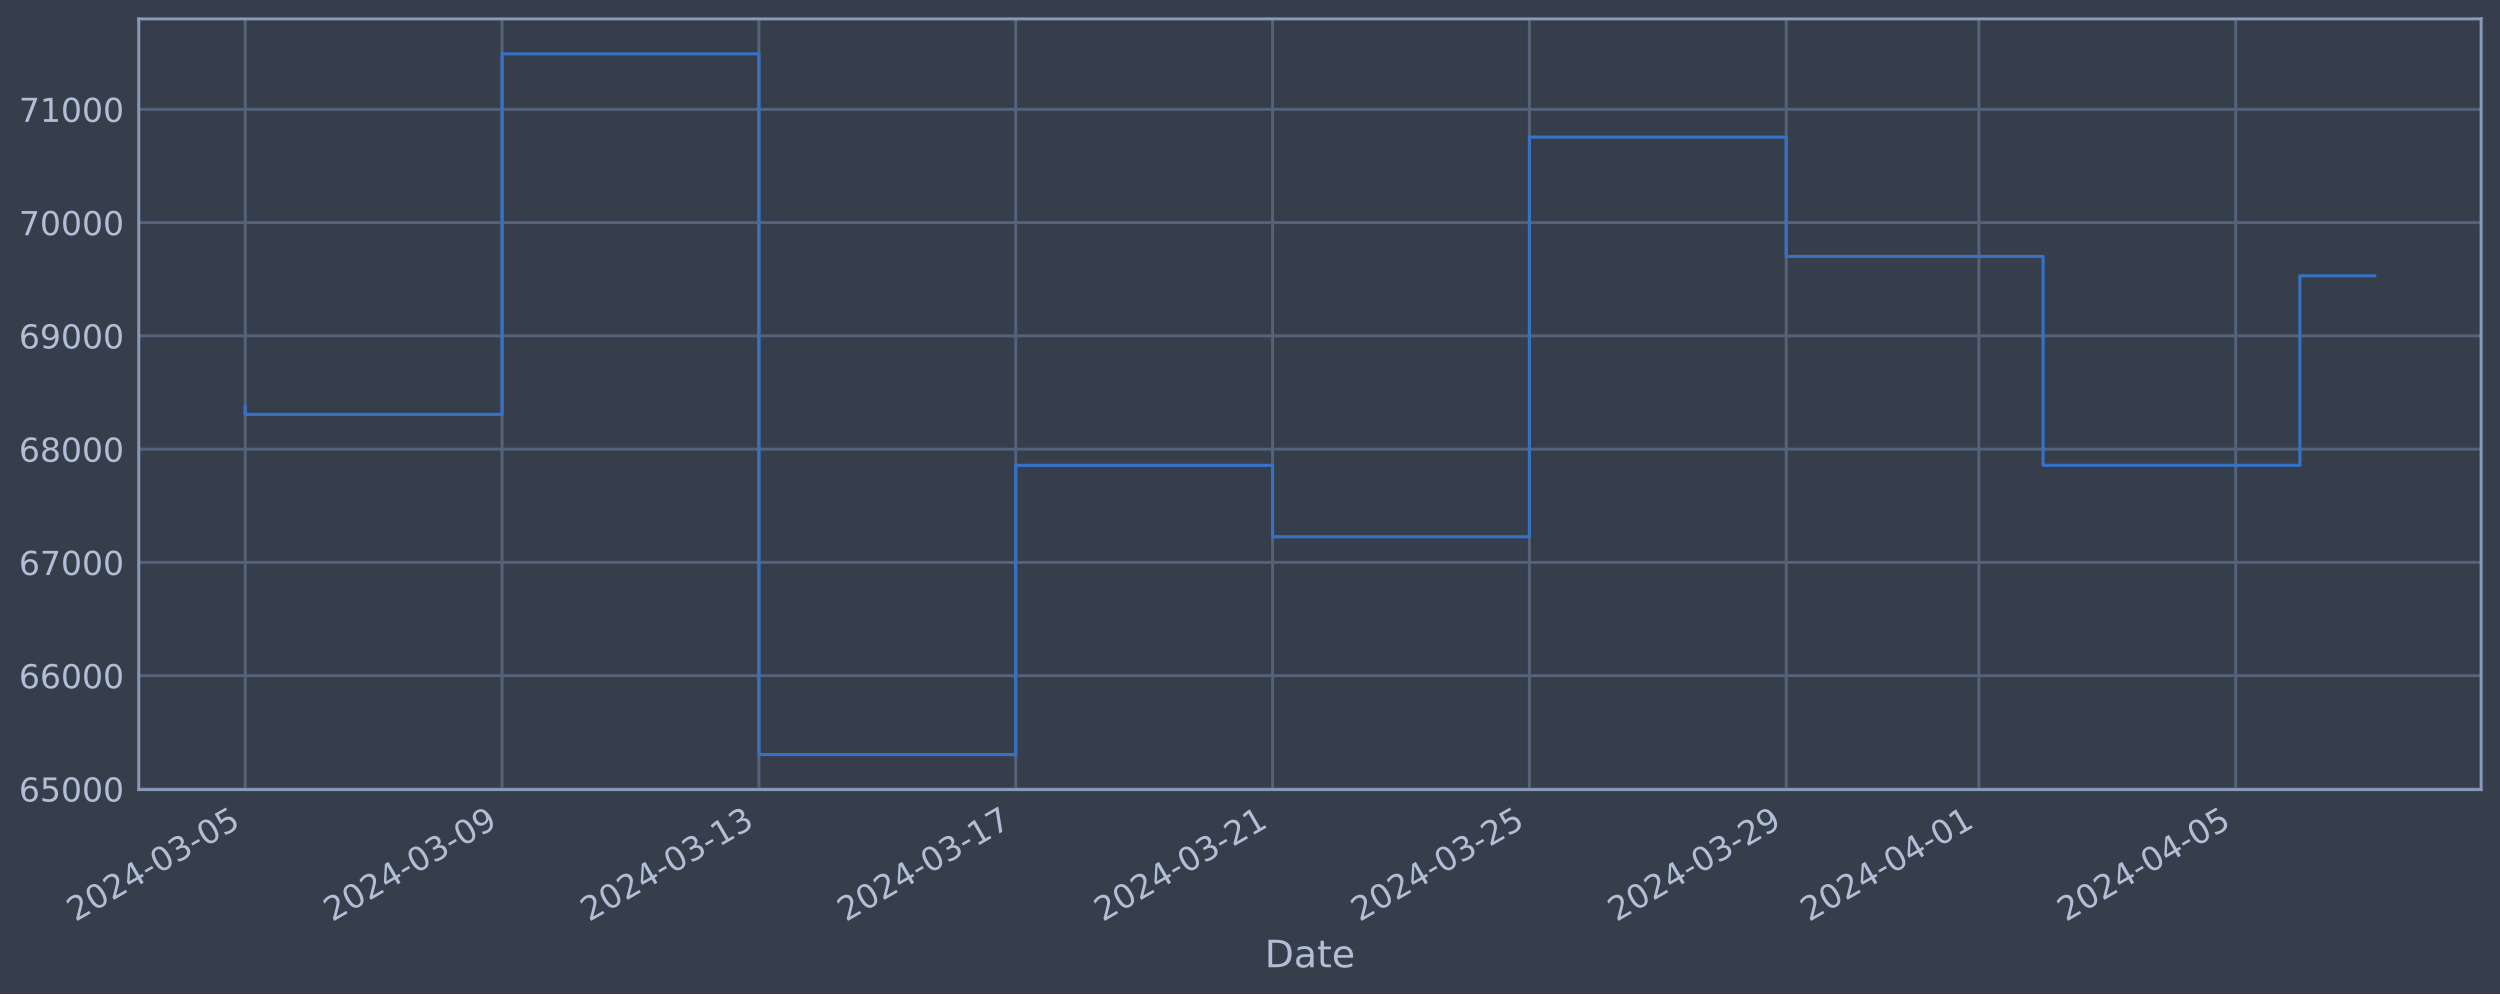
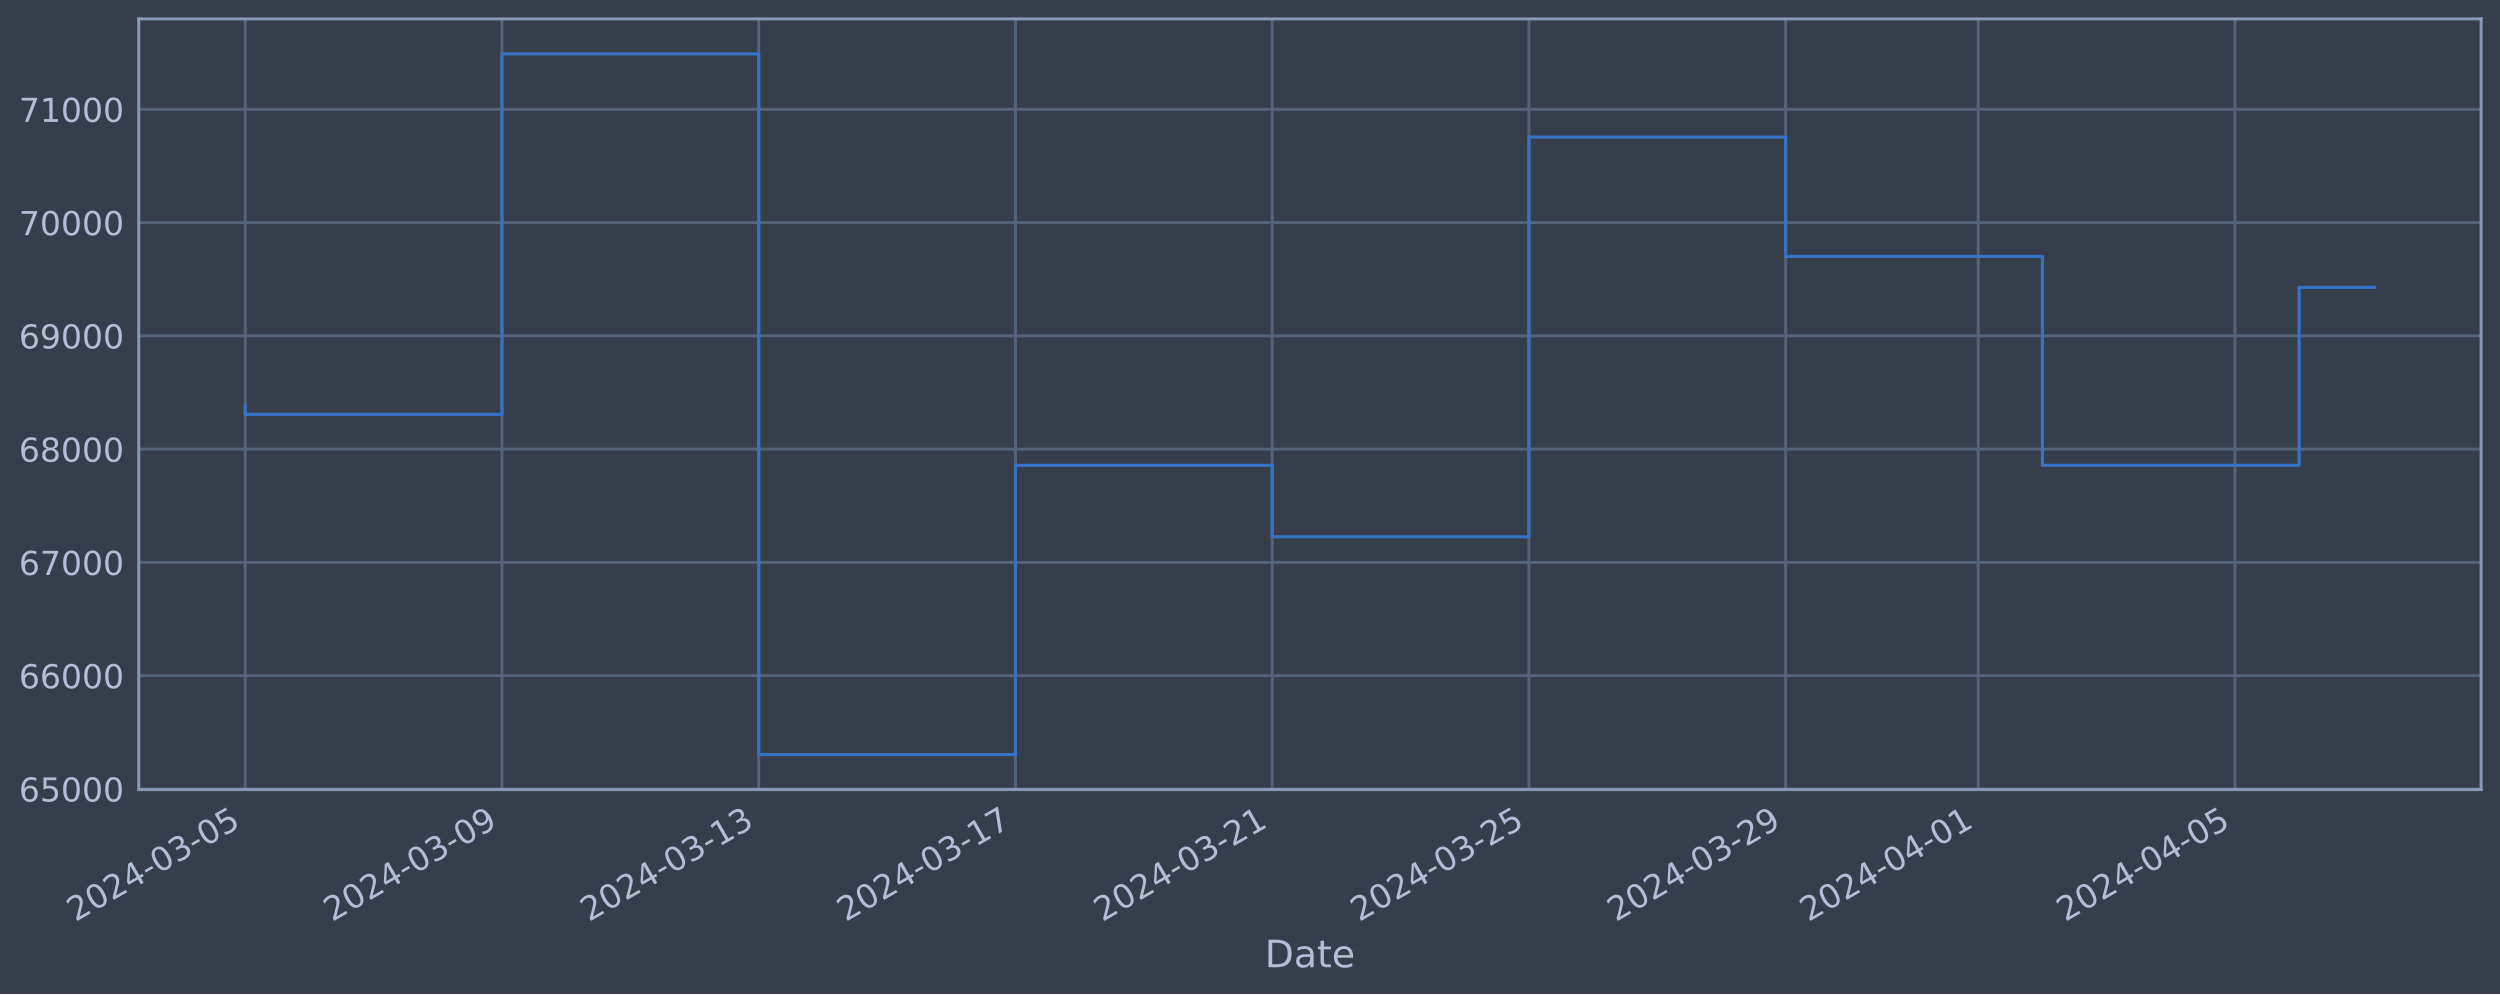
<svg xmlns="http://www.w3.org/2000/svg" xmlns:xlink="http://www.w3.org/1999/xlink" width="952.884pt" height="378.87pt" viewBox="0 0 952.884 378.87" version="1.1">
  <defs>
    <style type="text/css">*{stroke-linejoin: round; stroke-linecap: butt}</style>
  </defs>
  <g id="figure_1">
    <g id="patch_1">
      <path d="M 0 378.87  L 952.884 378.87  L 952.884 0  L 0 0  z " style="fill: #373e4b" />
    </g>
    <g id="axes_1">
      <g id="patch_2">
        <path d="M 52.884 300.96  L 945.684 300.96  L 945.684 7.2  L 52.884 7.2  z " style="fill: #373e4b" />
      </g>
      <g id="matplotlib.axis_1">
        <g id="xtick_1">
          <g id="line2d_1">
-             <path d="M 93.466 300.96  L 93.466 7.2  " clip-path="url(#p90ee17d1b9)" style="fill: none; stroke: #546379; stroke-width: 1.12; stroke-linecap: square" />
+             <path d="M 93.466 300.96  L 93.466 7.2  " clip-path="url(#p4a75f373b8)" style="fill: none; stroke: #546379; stroke-width: 1.12; stroke-linecap: square" />
          </g>
          <g id="line2d_2" />
          <g id="text_1">
            <g style="fill: #b1bed6" transform="translate(28.74006 351.4642) rotate(-30) scale(0.126 -0.126)">
              <defs>
                <path id="DejaVuSans-32" d="M 1228 531  L 3431 531  L 3431 0  L 469 0  L 469 531  Q 828 903 1448 1529  Q 2069 2156 2228 2338  Q 2531 2678 2651 2914  Q 2772 3150 2772 3378  Q 2772 3750 2511 3984  Q 2250 4219 1831 4219  Q 1534 4219 1204 4116  Q 875 4013 500 3803  L 500 4441  Q 881 4594 1212 4672  Q 1544 4750 1819 4750  Q 2544 4750 2975 4387  Q 3406 4025 3406 3419  Q 3406 3131 3298 2873  Q 3191 2616 2906 2266  Q 2828 2175 2409 1742  Q 1991 1309 1228 531  z " transform="scale(0.015625)" />
                <path id="DejaVuSans-30" d="M 2034 4250  Q 1547 4250 1301 3770  Q 1056 3291 1056 2328  Q 1056 1369 1301 889  Q 1547 409 2034 409  Q 2525 409 2770 889  Q 3016 1369 3016 2328  Q 3016 3291 2770 3770  Q 2525 4250 2034 4250  z M 2034 4750  Q 2819 4750 3233 4129  Q 3647 3509 3647 2328  Q 3647 1150 3233 529  Q 2819 -91 2034 -91  Q 1250 -91 836 529  Q 422 1150 422 2328  Q 422 3509 836 4129  Q 1250 4750 2034 4750  z " transform="scale(0.015625)" />
                <path id="DejaVuSans-34" d="M 2419 4116  L 825 1625  L 2419 1625  L 2419 4116  z M 2253 4666  L 3047 4666  L 3047 1625  L 3713 1625  L 3713 1100  L 3047 1100  L 3047 0  L 2419 0  L 2419 1100  L 313 1100  L 313 1709  L 2253 4666  z " transform="scale(0.015625)" />
                <path id="DejaVuSans-2d" d="M 313 2009  L 1997 2009  L 1997 1497  L 313 1497  L 313 2009  z " transform="scale(0.015625)" />
                <path id="DejaVuSans-33" d="M 2597 2516  Q 3050 2419 3304 2112  Q 3559 1806 3559 1356  Q 3559 666 3084 287  Q 2609 -91 1734 -91  Q 1441 -91 1130 -33  Q 819 25 488 141  L 488 750  Q 750 597 1062 519  Q 1375 441 1716 441  Q 2309 441 2620 675  Q 2931 909 2931 1356  Q 2931 1769 2642 2001  Q 2353 2234 1838 2234  L 1294 2234  L 1294 2753  L 1863 2753  Q 2328 2753 2575 2939  Q 2822 3125 2822 3475  Q 2822 3834 2567 4026  Q 2313 4219 1838 4219  Q 1578 4219 1281 4162  Q 984 4106 628 3988  L 628 4550  Q 988 4650 1302 4700  Q 1616 4750 1894 4750  Q 2613 4750 3031 4423  Q 3450 4097 3450 3541  Q 3450 3153 3228 2886  Q 3006 2619 2597 2516  z " transform="scale(0.015625)" />
                <path id="DejaVuSans-35" d="M 691 4666  L 3169 4666  L 3169 4134  L 1269 4134  L 1269 2991  Q 1406 3038 1543 3061  Q 1681 3084 1819 3084  Q 2600 3084 3056 2656  Q 3513 2228 3513 1497  Q 3513 744 3044 326  Q 2575 -91 1722 -91  Q 1428 -91 1123 -41  Q 819 9 494 109  L 494 744  Q 775 591 1075 516  Q 1375 441 1709 441  Q 2250 441 2565 725  Q 2881 1009 2881 1497  Q 2881 1984 2565 2268  Q 2250 2553 1709 2553  Q 1456 2553 1204 2497  Q 953 2441 691 2322  L 691 4666  z " transform="scale(0.015625)" />
              </defs>
              <use xlink:href="#DejaVuSans-32" />
              <use xlink:href="#DejaVuSans-30" x="63.623" />
              <use xlink:href="#DejaVuSans-32" x="127.246" />
              <use xlink:href="#DejaVuSans-34" x="190.869" />
              <use xlink:href="#DejaVuSans-2d" x="254.492" />
              <use xlink:href="#DejaVuSans-30" x="290.576" />
              <use xlink:href="#DejaVuSans-33" x="354.199" />
              <use xlink:href="#DejaVuSans-2d" x="417.822" />
              <use xlink:href="#DejaVuSans-30" x="453.906" />
              <use xlink:href="#DejaVuSans-35" x="517.529" />
            </g>
          </g>
        </g>
        <g id="xtick_2">
          <g id="line2d_3">
-             <path d="M 191.36 300.96  L 191.36 7.2  " clip-path="url(#p90ee17d1b9)" style="fill: none; stroke: #546379; stroke-width: 1.12; stroke-linecap: square" />
+             <path d="M 191.323 300.96  L 191.323 7.2  " clip-path="url(#p4a75f373b8)" style="fill: none; stroke: #546379; stroke-width: 1.12; stroke-linecap: square" />
          </g>
          <g id="line2d_4" />
          <g id="text_2">
-             <g style="fill: #b1bed6" transform="translate(126.6345 351.4642) rotate(-30) scale(0.126 -0.126)">
+             <g style="fill: #b1bed6" transform="translate(126.5972 351.4642) rotate(-30) scale(0.126 -0.126)">
              <defs>
                <path id="DejaVuSans-39" d="M 703 97  L 703 672  Q 941 559 1184 500  Q 1428 441 1663 441  Q 2288 441 2617 861  Q 2947 1281 2994 2138  Q 2813 1869 2534 1725  Q 2256 1581 1919 1581  Q 1219 1581 811 2004  Q 403 2428 403 3163  Q 403 3881 828 4315  Q 1253 4750 1959 4750  Q 2769 4750 3195 4129  Q 3622 3509 3622 2328  Q 3622 1225 3098 567  Q 2575 -91 1691 -91  Q 1453 -91 1209 -44  Q 966 3 703 97  z M 1959 2075  Q 2384 2075 2632 2365  Q 2881 2656 2881 3163  Q 2881 3666 2632 3958  Q 2384 4250 1959 4250  Q 1534 4250 1286 3958  Q 1038 3666 1038 3163  Q 1038 2656 1286 2365  Q 1534 2075 1959 2075  z " transform="scale(0.015625)" />
              </defs>
              <use xlink:href="#DejaVuSans-32" />
              <use xlink:href="#DejaVuSans-30" x="63.623" />
              <use xlink:href="#DejaVuSans-32" x="127.246" />
              <use xlink:href="#DejaVuSans-34" x="190.869" />
              <use xlink:href="#DejaVuSans-2d" x="254.492" />
              <use xlink:href="#DejaVuSans-30" x="290.576" />
              <use xlink:href="#DejaVuSans-33" x="354.199" />
              <use xlink:href="#DejaVuSans-2d" x="417.822" />
              <use xlink:href="#DejaVuSans-30" x="453.906" />
              <use xlink:href="#DejaVuSans-39" x="517.529" />
            </g>
          </g>
        </g>
        <g id="xtick_3">
          <g id="line2d_5">
-             <path d="M 289.254 300.96  L 289.254 7.2  " clip-path="url(#p90ee17d1b9)" style="fill: none; stroke: #546379; stroke-width: 1.12; stroke-linecap: square" />
+             <path d="M 289.18 300.96  L 289.18 7.2  " clip-path="url(#p4a75f373b8)" style="fill: none; stroke: #546379; stroke-width: 1.12; stroke-linecap: square" />
          </g>
          <g id="line2d_6" />
          <g id="text_3">
-             <g style="fill: #b1bed6" transform="translate(224.5289 351.4642) rotate(-30) scale(0.126 -0.126)">
+             <g style="fill: #b1bed6" transform="translate(224.4543 351.4642) rotate(-30) scale(0.126 -0.126)">
              <defs>
                <path id="DejaVuSans-31" d="M 794 531  L 1825 531  L 1825 4091  L 703 3866  L 703 4441  L 1819 4666  L 2450 4666  L 2450 531  L 3481 531  L 3481 0  L 794 0  L 794 531  z " transform="scale(0.015625)" />
              </defs>
              <use xlink:href="#DejaVuSans-32" />
              <use xlink:href="#DejaVuSans-30" x="63.623" />
              <use xlink:href="#DejaVuSans-32" x="127.246" />
              <use xlink:href="#DejaVuSans-34" x="190.869" />
              <use xlink:href="#DejaVuSans-2d" x="254.492" />
              <use xlink:href="#DejaVuSans-30" x="290.576" />
              <use xlink:href="#DejaVuSans-33" x="354.199" />
              <use xlink:href="#DejaVuSans-2d" x="417.822" />
              <use xlink:href="#DejaVuSans-31" x="453.906" />
              <use xlink:href="#DejaVuSans-33" x="517.529" />
            </g>
          </g>
        </g>
        <g id="xtick_4">
          <g id="line2d_7">
-             <path d="M 387.149 300.96  L 387.149 7.2  " clip-path="url(#p90ee17d1b9)" style="fill: none; stroke: #546379; stroke-width: 1.12; stroke-linecap: square" />
+             <path d="M 387.037 300.96  L 387.037 7.2  " clip-path="url(#p4a75f373b8)" style="fill: none; stroke: #546379; stroke-width: 1.12; stroke-linecap: square" />
          </g>
          <g id="line2d_8" />
          <g id="text_4">
-             <g style="fill: #b1bed6" transform="translate(322.4234 351.4642) rotate(-30) scale(0.126 -0.126)">
+             <g style="fill: #b1bed6" transform="translate(322.3115 351.4642) rotate(-30) scale(0.126 -0.126)">
              <defs>
                <path id="DejaVuSans-37" d="M 525 4666  L 3525 4666  L 3525 4397  L 1831 0  L 1172 0  L 2766 4134  L 525 4134  L 525 4666  z " transform="scale(0.015625)" />
              </defs>
              <use xlink:href="#DejaVuSans-32" />
              <use xlink:href="#DejaVuSans-30" x="63.623" />
              <use xlink:href="#DejaVuSans-32" x="127.246" />
              <use xlink:href="#DejaVuSans-34" x="190.869" />
              <use xlink:href="#DejaVuSans-2d" x="254.492" />
              <use xlink:href="#DejaVuSans-30" x="290.576" />
              <use xlink:href="#DejaVuSans-33" x="354.199" />
              <use xlink:href="#DejaVuSans-2d" x="417.822" />
              <use xlink:href="#DejaVuSans-31" x="453.906" />
              <use xlink:href="#DejaVuSans-37" x="517.529" />
            </g>
          </g>
        </g>
        <g id="xtick_5">
          <g id="line2d_9">
-             <path d="M 485.043 300.96  L 485.043 7.2  " clip-path="url(#p90ee17d1b9)" style="fill: none; stroke: #546379; stroke-width: 1.12; stroke-linecap: square" />
+             <path d="M 484.894 300.96  L 484.894 7.2  " clip-path="url(#p4a75f373b8)" style="fill: none; stroke: #546379; stroke-width: 1.12; stroke-linecap: square" />
          </g>
          <g id="line2d_10" />
          <g id="text_5">
-             <g style="fill: #b1bed6" transform="translate(420.3178 351.4642) rotate(-30) scale(0.126 -0.126)">
+             <g style="fill: #b1bed6" transform="translate(420.1686 351.4642) rotate(-30) scale(0.126 -0.126)">
              <use xlink:href="#DejaVuSans-32" />
              <use xlink:href="#DejaVuSans-30" x="63.623" />
              <use xlink:href="#DejaVuSans-32" x="127.246" />
              <use xlink:href="#DejaVuSans-34" x="190.869" />
              <use xlink:href="#DejaVuSans-2d" x="254.492" />
              <use xlink:href="#DejaVuSans-30" x="290.576" />
              <use xlink:href="#DejaVuSans-33" x="354.199" />
              <use xlink:href="#DejaVuSans-2d" x="417.822" />
              <use xlink:href="#DejaVuSans-32" x="453.906" />
              <use xlink:href="#DejaVuSans-31" x="517.529" />
            </g>
          </g>
        </g>
        <g id="xtick_6">
          <g id="line2d_11">
-             <path d="M 582.938 300.96  L 582.938 7.2  " clip-path="url(#p90ee17d1b9)" style="fill: none; stroke: #546379; stroke-width: 1.12; stroke-linecap: square" />
+             <path d="M 582.751 300.96  L 582.751 7.2  " clip-path="url(#p4a75f373b8)" style="fill: none; stroke: #546379; stroke-width: 1.12; stroke-linecap: square" />
          </g>
          <g id="line2d_12" />
          <g id="text_6">
-             <g style="fill: #b1bed6" transform="translate(518.2122 351.4642) rotate(-30) scale(0.126 -0.126)">
+             <g style="fill: #b1bed6" transform="translate(518.0258 351.4642) rotate(-30) scale(0.126 -0.126)">
              <use xlink:href="#DejaVuSans-32" />
              <use xlink:href="#DejaVuSans-30" x="63.623" />
              <use xlink:href="#DejaVuSans-32" x="127.246" />
              <use xlink:href="#DejaVuSans-34" x="190.869" />
              <use xlink:href="#DejaVuSans-2d" x="254.492" />
              <use xlink:href="#DejaVuSans-30" x="290.576" />
              <use xlink:href="#DejaVuSans-33" x="354.199" />
              <use xlink:href="#DejaVuSans-2d" x="417.822" />
              <use xlink:href="#DejaVuSans-32" x="453.906" />
              <use xlink:href="#DejaVuSans-35" x="517.529" />
            </g>
          </g>
        </g>
        <g id="xtick_7">
          <g id="line2d_13">
-             <path d="M 680.832 300.96  L 680.832 7.2  " clip-path="url(#p90ee17d1b9)" style="fill: none; stroke: #546379; stroke-width: 1.12; stroke-linecap: square" />
+             <path d="M 680.608 300.96  L 680.608 7.2  " clip-path="url(#p4a75f373b8)" style="fill: none; stroke: #546379; stroke-width: 1.12; stroke-linecap: square" />
          </g>
          <g id="line2d_14" />
          <g id="text_7">
-             <g style="fill: #b1bed6" transform="translate(616.1067 351.4642) rotate(-30) scale(0.126 -0.126)">
+             <g style="fill: #b1bed6" transform="translate(615.8829 351.4642) rotate(-30) scale(0.126 -0.126)">
              <use xlink:href="#DejaVuSans-32" />
              <use xlink:href="#DejaVuSans-30" x="63.623" />
              <use xlink:href="#DejaVuSans-32" x="127.246" />
              <use xlink:href="#DejaVuSans-34" x="190.869" />
              <use xlink:href="#DejaVuSans-2d" x="254.492" />
              <use xlink:href="#DejaVuSans-30" x="290.576" />
              <use xlink:href="#DejaVuSans-33" x="354.199" />
              <use xlink:href="#DejaVuSans-2d" x="417.822" />
              <use xlink:href="#DejaVuSans-32" x="453.906" />
              <use xlink:href="#DejaVuSans-39" x="517.529" />
            </g>
          </g>
        </g>
        <g id="xtick_8">
          <g id="line2d_15">
-             <path d="M 754.253 300.96  L 754.253 7.2  " clip-path="url(#p90ee17d1b9)" style="fill: none; stroke: #546379; stroke-width: 1.12; stroke-linecap: square" />
+             <path d="M 754.001 300.96  L 754.001 7.2  " clip-path="url(#p4a75f373b8)" style="fill: none; stroke: #546379; stroke-width: 1.12; stroke-linecap: square" />
          </g>
          <g id="line2d_16" />
          <g id="text_8">
-             <g style="fill: #b1bed6" transform="translate(689.5275 351.4642) rotate(-30) scale(0.126 -0.126)">
+             <g style="fill: #b1bed6" transform="translate(689.2758 351.4642) rotate(-30) scale(0.126 -0.126)">
              <use xlink:href="#DejaVuSans-32" />
              <use xlink:href="#DejaVuSans-30" x="63.623" />
              <use xlink:href="#DejaVuSans-32" x="127.246" />
              <use xlink:href="#DejaVuSans-34" x="190.869" />
              <use xlink:href="#DejaVuSans-2d" x="254.492" />
              <use xlink:href="#DejaVuSans-30" x="290.576" />
              <use xlink:href="#DejaVuSans-34" x="354.199" />
              <use xlink:href="#DejaVuSans-2d" x="417.822" />
              <use xlink:href="#DejaVuSans-30" x="453.906" />
              <use xlink:href="#DejaVuSans-31" x="517.529" />
            </g>
          </g>
        </g>
        <g id="xtick_9">
          <g id="line2d_17">
-             <path d="M 852.147 300.96  L 852.147 7.2  " clip-path="url(#p90ee17d1b9)" style="fill: none; stroke: #546379; stroke-width: 1.12; stroke-linecap: square" />
+             <path d="M 851.858 300.96  L 851.858 7.2  " clip-path="url(#p4a75f373b8)" style="fill: none; stroke: #546379; stroke-width: 1.12; stroke-linecap: square" />
          </g>
          <g id="line2d_18" />
          <g id="text_9">
-             <g style="fill: #b1bed6" transform="translate(787.4219 351.4642) rotate(-30) scale(0.126 -0.126)">
+             <g style="fill: #b1bed6" transform="translate(787.1329 351.4642) rotate(-30) scale(0.126 -0.126)">
              <use xlink:href="#DejaVuSans-32" />
              <use xlink:href="#DejaVuSans-30" x="63.623" />
              <use xlink:href="#DejaVuSans-32" x="127.246" />
              <use xlink:href="#DejaVuSans-34" x="190.869" />
              <use xlink:href="#DejaVuSans-2d" x="254.492" />
              <use xlink:href="#DejaVuSans-30" x="290.576" />
              <use xlink:href="#DejaVuSans-34" x="354.199" />
              <use xlink:href="#DejaVuSans-2d" x="417.822" />
              <use xlink:href="#DejaVuSans-30" x="453.906" />
              <use xlink:href="#DejaVuSans-35" x="517.529" />
            </g>
          </g>
        </g>
        <g id="text_10">
          <g style="fill: #b1bed6" transform="translate(482.0746 368.6753) scale(0.144 -0.144)">
            <defs>
              <path id="DejaVuSans-44" d="M 1259 4147  L 1259 519  L 2022 519  Q 2988 519 3436 956  Q 3884 1394 3884 2338  Q 3884 3275 3436 3711  Q 2988 4147 2022 4147  L 1259 4147  z M 628 4666  L 1925 4666  Q 3281 4666 3915 4102  Q 4550 3538 4550 2338  Q 4550 1131 3912 565  Q 3275 0 1925 0  L 628 0  L 628 4666  z " transform="scale(0.015625)" />
              <path id="DejaVuSans-61" d="M 2194 1759  Q 1497 1759 1228 1600  Q 959 1441 959 1056  Q 959 750 1161 570  Q 1363 391 1709 391  Q 2188 391 2477 730  Q 2766 1069 2766 1631  L 2766 1759  L 2194 1759  z M 3341 1997  L 3341 0  L 2766 0  L 2766 531  Q 2569 213 2275 61  Q 1981 -91 1556 -91  Q 1019 -91 701 211  Q 384 513 384 1019  Q 384 1609 779 1909  Q 1175 2209 1959 2209  L 2766 2209  L 2766 2266  Q 2766 2663 2505 2880  Q 2244 3097 1772 3097  Q 1472 3097 1187 3025  Q 903 2953 641 2809  L 641 3341  Q 956 3463 1253 3523  Q 1550 3584 1831 3584  Q 2591 3584 2966 3190  Q 3341 2797 3341 1997  z " transform="scale(0.015625)" />
              <path id="DejaVuSans-74" d="M 1172 4494  L 1172 3500  L 2356 3500  L 2356 3053  L 1172 3053  L 1172 1153  Q 1172 725 1289 603  Q 1406 481 1766 481  L 2356 481  L 2356 0  L 1766 0  Q 1100 0 847 248  Q 594 497 594 1153  L 594 3053  L 172 3053  L 172 3500  L 594 3500  L 594 4494  L 1172 4494  z " transform="scale(0.015625)" />
              <path id="DejaVuSans-65" d="M 3597 1894  L 3597 1613  L 953 1613  Q 991 1019 1311 708  Q 1631 397 2203 397  Q 2534 397 2845 478  Q 3156 559 3463 722  L 3463 178  Q 3153 47 2828 -22  Q 2503 -91 2169 -91  Q 1331 -91 842 396  Q 353 884 353 1716  Q 353 2575 817 3079  Q 1281 3584 2069 3584  Q 2775 3584 3186 3129  Q 3597 2675 3597 1894  z M 3022 2063  Q 3016 2534 2758 2815  Q 2500 3097 2075 3097  Q 1594 3097 1305 2825  Q 1016 2553 972 2059  L 3022 2063  z " transform="scale(0.015625)" />
            </defs>
            <use xlink:href="#DejaVuSans-44" />
            <use xlink:href="#DejaVuSans-61" x="77.002" />
            <use xlink:href="#DejaVuSans-74" x="138.281" />
            <use xlink:href="#DejaVuSans-65" x="177.49" />
          </g>
        </g>
      </g>
      <g id="matplotlib.axis_2">
        <g id="ytick_1">
          <g id="line2d_19">
-             <path d="M 52.884 300.718  L 945.684 300.718  " clip-path="url(#p90ee17d1b9)" style="fill: none; stroke: #546379; stroke-width: 1.12; stroke-linecap: square" />
+             <path d="M 52.884 300.718  L 945.684 300.718  " clip-path="url(#p4a75f373b8)" style="fill: none; stroke: #546379; stroke-width: 1.12; stroke-linecap: square" />
          </g>
          <g id="line2d_20" />
          <g id="text_11">
            <g style="fill: #b1bed6" transform="translate(7.2 305.5049) scale(0.126 -0.126)">
              <defs>
                <path id="DejaVuSans-36" d="M 2113 2584  Q 1688 2584 1439 2293  Q 1191 2003 1191 1497  Q 1191 994 1439 701  Q 1688 409 2113 409  Q 2538 409 2786 701  Q 3034 994 3034 1497  Q 3034 2003 2786 2293  Q 2538 2584 2113 2584  z M 3366 4563  L 3366 3988  Q 3128 4100 2886 4159  Q 2644 4219 2406 4219  Q 1781 4219 1451 3797  Q 1122 3375 1075 2522  Q 1259 2794 1537 2939  Q 1816 3084 2150 3084  Q 2853 3084 3261 2657  Q 3669 2231 3669 1497  Q 3669 778 3244 343  Q 2819 -91 2113 -91  Q 1303 -91 875 529  Q 447 1150 447 2328  Q 447 3434 972 4092  Q 1497 4750 2381 4750  Q 2619 4750 2861 4703  Q 3103 4656 3366 4563  z " transform="scale(0.015625)" />
              </defs>
              <use xlink:href="#DejaVuSans-36" />
              <use xlink:href="#DejaVuSans-35" x="63.623" />
              <use xlink:href="#DejaVuSans-30" x="127.246" />
              <use xlink:href="#DejaVuSans-30" x="190.869" />
              <use xlink:href="#DejaVuSans-30" x="254.492" />
            </g>
          </g>
        </g>
        <g id="ytick_2">
          <g id="line2d_21">
-             <path d="M 52.884 257.544  L 945.684 257.544  " clip-path="url(#p90ee17d1b9)" style="fill: none; stroke: #546379; stroke-width: 1.12; stroke-linecap: square" />
+             <path d="M 52.884 257.544  L 945.684 257.544  " clip-path="url(#p4a75f373b8)" style="fill: none; stroke: #546379; stroke-width: 1.12; stroke-linecap: square" />
          </g>
          <g id="line2d_22" />
          <g id="text_12">
            <g style="fill: #b1bed6" transform="translate(7.2 262.331) scale(0.126 -0.126)">
              <use xlink:href="#DejaVuSans-36" />
              <use xlink:href="#DejaVuSans-36" x="63.623" />
              <use xlink:href="#DejaVuSans-30" x="127.246" />
              <use xlink:href="#DejaVuSans-30" x="190.869" />
              <use xlink:href="#DejaVuSans-30" x="254.492" />
            </g>
          </g>
        </g>
        <g id="ytick_3">
          <g id="line2d_23">
-             <path d="M 52.884 214.37  L 945.684 214.37  " clip-path="url(#p90ee17d1b9)" style="fill: none; stroke: #546379; stroke-width: 1.12; stroke-linecap: square" />
+             <path d="M 52.884 214.37  L 945.684 214.37  " clip-path="url(#p4a75f373b8)" style="fill: none; stroke: #546379; stroke-width: 1.12; stroke-linecap: square" />
          </g>
          <g id="line2d_24" />
          <g id="text_13">
            <g style="fill: #b1bed6" transform="translate(7.2 219.157) scale(0.126 -0.126)">
              <use xlink:href="#DejaVuSans-36" />
              <use xlink:href="#DejaVuSans-37" x="63.623" />
              <use xlink:href="#DejaVuSans-30" x="127.246" />
              <use xlink:href="#DejaVuSans-30" x="190.869" />
              <use xlink:href="#DejaVuSans-30" x="254.492" />
            </g>
          </g>
        </g>
        <g id="ytick_4">
          <g id="line2d_25">
-             <path d="M 52.884 171.196  L 945.684 171.196  " clip-path="url(#p90ee17d1b9)" style="fill: none; stroke: #546379; stroke-width: 1.12; stroke-linecap: square" />
+             <path d="M 52.884 171.196  L 945.684 171.196  " clip-path="url(#p4a75f373b8)" style="fill: none; stroke: #546379; stroke-width: 1.12; stroke-linecap: square" />
          </g>
          <g id="line2d_26" />
          <g id="text_14">
            <g style="fill: #b1bed6" transform="translate(7.2 175.9831) scale(0.126 -0.126)">
              <defs>
                <path id="DejaVuSans-38" d="M 2034 2216  Q 1584 2216 1326 1975  Q 1069 1734 1069 1313  Q 1069 891 1326 650  Q 1584 409 2034 409  Q 2484 409 2743 651  Q 3003 894 3003 1313  Q 3003 1734 2745 1975  Q 2488 2216 2034 2216  z M 1403 2484  Q 997 2584 770 2862  Q 544 3141 544 3541  Q 544 4100 942 4425  Q 1341 4750 2034 4750  Q 2731 4750 3128 4425  Q 3525 4100 3525 3541  Q 3525 3141 3298 2862  Q 3072 2584 2669 2484  Q 3125 2378 3379 2068  Q 3634 1759 3634 1313  Q 3634 634 3220 271  Q 2806 -91 2034 -91  Q 1263 -91 848 271  Q 434 634 434 1313  Q 434 1759 690 2068  Q 947 2378 1403 2484  z M 1172 3481  Q 1172 3119 1398 2916  Q 1625 2713 2034 2713  Q 2441 2713 2670 2916  Q 2900 3119 2900 3481  Q 2900 3844 2670 4047  Q 2441 4250 2034 4250  Q 1625 4250 1398 4047  Q 1172 3844 1172 3481  z " transform="scale(0.015625)" />
              </defs>
              <use xlink:href="#DejaVuSans-36" />
              <use xlink:href="#DejaVuSans-38" x="63.623" />
              <use xlink:href="#DejaVuSans-30" x="127.246" />
              <use xlink:href="#DejaVuSans-30" x="190.869" />
              <use xlink:href="#DejaVuSans-30" x="254.492" />
            </g>
          </g>
        </g>
        <g id="ytick_5">
          <g id="line2d_27">
-             <path d="M 52.884 128.022  L 945.684 128.022  " clip-path="url(#p90ee17d1b9)" style="fill: none; stroke: #546379; stroke-width: 1.12; stroke-linecap: square" />
+             <path d="M 52.884 128.022  L 945.684 128.022  " clip-path="url(#p4a75f373b8)" style="fill: none; stroke: #546379; stroke-width: 1.12; stroke-linecap: square" />
          </g>
          <g id="line2d_28" />
          <g id="text_15">
            <g style="fill: #b1bed6" transform="translate(7.2 132.8092) scale(0.126 -0.126)">
              <use xlink:href="#DejaVuSans-36" />
              <use xlink:href="#DejaVuSans-39" x="63.623" />
              <use xlink:href="#DejaVuSans-30" x="127.246" />
              <use xlink:href="#DejaVuSans-30" x="190.869" />
              <use xlink:href="#DejaVuSans-30" x="254.492" />
            </g>
          </g>
        </g>
        <g id="ytick_6">
          <g id="line2d_29">
-             <path d="M 52.884 84.848  L 945.684 84.848  " clip-path="url(#p90ee17d1b9)" style="fill: none; stroke: #546379; stroke-width: 1.12; stroke-linecap: square" />
+             <path d="M 52.884 84.848  L 945.684 84.848  " clip-path="url(#p4a75f373b8)" style="fill: none; stroke: #546379; stroke-width: 1.12; stroke-linecap: square" />
          </g>
          <g id="line2d_30" />
          <g id="text_16">
            <g style="fill: #b1bed6" transform="translate(7.2 89.63523) scale(0.126 -0.126)">
              <use xlink:href="#DejaVuSans-37" />
              <use xlink:href="#DejaVuSans-30" x="63.623" />
              <use xlink:href="#DejaVuSans-30" x="127.246" />
              <use xlink:href="#DejaVuSans-30" x="190.869" />
              <use xlink:href="#DejaVuSans-30" x="254.492" />
            </g>
          </g>
        </g>
        <g id="ytick_7">
          <g id="line2d_31">
-             <path d="M 52.884 41.674  L 945.684 41.674  " clip-path="url(#p90ee17d1b9)" style="fill: none; stroke: #546379; stroke-width: 1.12; stroke-linecap: square" />
+             <path d="M 52.884 41.674  L 945.684 41.674  " clip-path="url(#p4a75f373b8)" style="fill: none; stroke: #546379; stroke-width: 1.12; stroke-linecap: square" />
          </g>
          <g id="line2d_32" />
          <g id="text_17">
            <g style="fill: #b1bed6" transform="translate(7.2 46.4613) scale(0.126 -0.126)">
              <use xlink:href="#DejaVuSans-37" />
              <use xlink:href="#DejaVuSans-31" x="63.623" />
              <use xlink:href="#DejaVuSans-30" x="127.246" />
              <use xlink:href="#DejaVuSans-30" x="190.869" />
              <use xlink:href="#DejaVuSans-30" x="254.492" />
            </g>
          </g>
        </g>
      </g>
      <g id="line2d_33">
-         <path d="M 93.466 154.891  L 93.466 157.946  L 191.36 157.946  L 191.36 20.553  L 289.254 20.553  L 289.254 287.607  L 387.149 287.607  L 387.149 177.362  L 485.043 177.362  L 485.043 204.598  L 582.938 204.598  L 582.938 52.265  L 680.832 52.265  L 680.832 97.744  L 778.727 97.744  L 778.727 177.352  L 876.621 177.352  L 876.621 105.134  L 905.102 105.134  " clip-path="url(#p90ee17d1b9)" style="fill: none; stroke: #3572c6; stroke-width: 1.2; stroke-linecap: square" />
+         <path d="M 93.466 154.891  L 93.466 157.946  L 191.323 157.946  L 191.323 20.553  L 289.18 20.553  L 289.18 287.607  L 387.037 287.607  L 387.037 177.362  L 484.894 177.362  L 484.894 204.598  L 582.751 204.598  L 582.751 52.265  L 680.608 52.265  L 680.608 97.744  L 778.466 97.744  L 778.466 177.352  L 876.323 177.352  L 876.323 109.525  L 905.102 109.525  " clip-path="url(#p4a75f373b8)" style="fill: none; stroke: #3572c6; stroke-width: 1.2; stroke-linecap: square" />
      </g>
      <g id="patch_3">
        <path d="M 52.884 300.96  L 52.884 7.2  " style="fill: none; stroke: #899ab8; stroke-width: 1.12; stroke-linejoin: miter; stroke-linecap: square" />
      </g>
      <g id="patch_4">
        <path d="M 945.684 300.96  L 945.684 7.2  " style="fill: none; stroke: #899ab8; stroke-width: 1.12; stroke-linejoin: miter; stroke-linecap: square" />
      </g>
      <g id="patch_5">
        <path d="M 52.884 300.96  L 945.684 300.96  " style="fill: none; stroke: #899ab8; stroke-width: 1.12; stroke-linejoin: miter; stroke-linecap: square" />
      </g>
      <g id="patch_6">
        <path d="M 52.884 7.2  L 945.684 7.2  " style="fill: none; stroke: #899ab8; stroke-width: 1.12; stroke-linejoin: miter; stroke-linecap: square" />
      </g>
    </g>
  </g>
  <defs>
-     <clipPath id="p90ee17d1b9">
+     <clipPath id="p4a75f373b8">
      <rect x="52.884" y="7.2" width="892.8" height="293.76" />
    </clipPath>
  </defs>
</svg>
